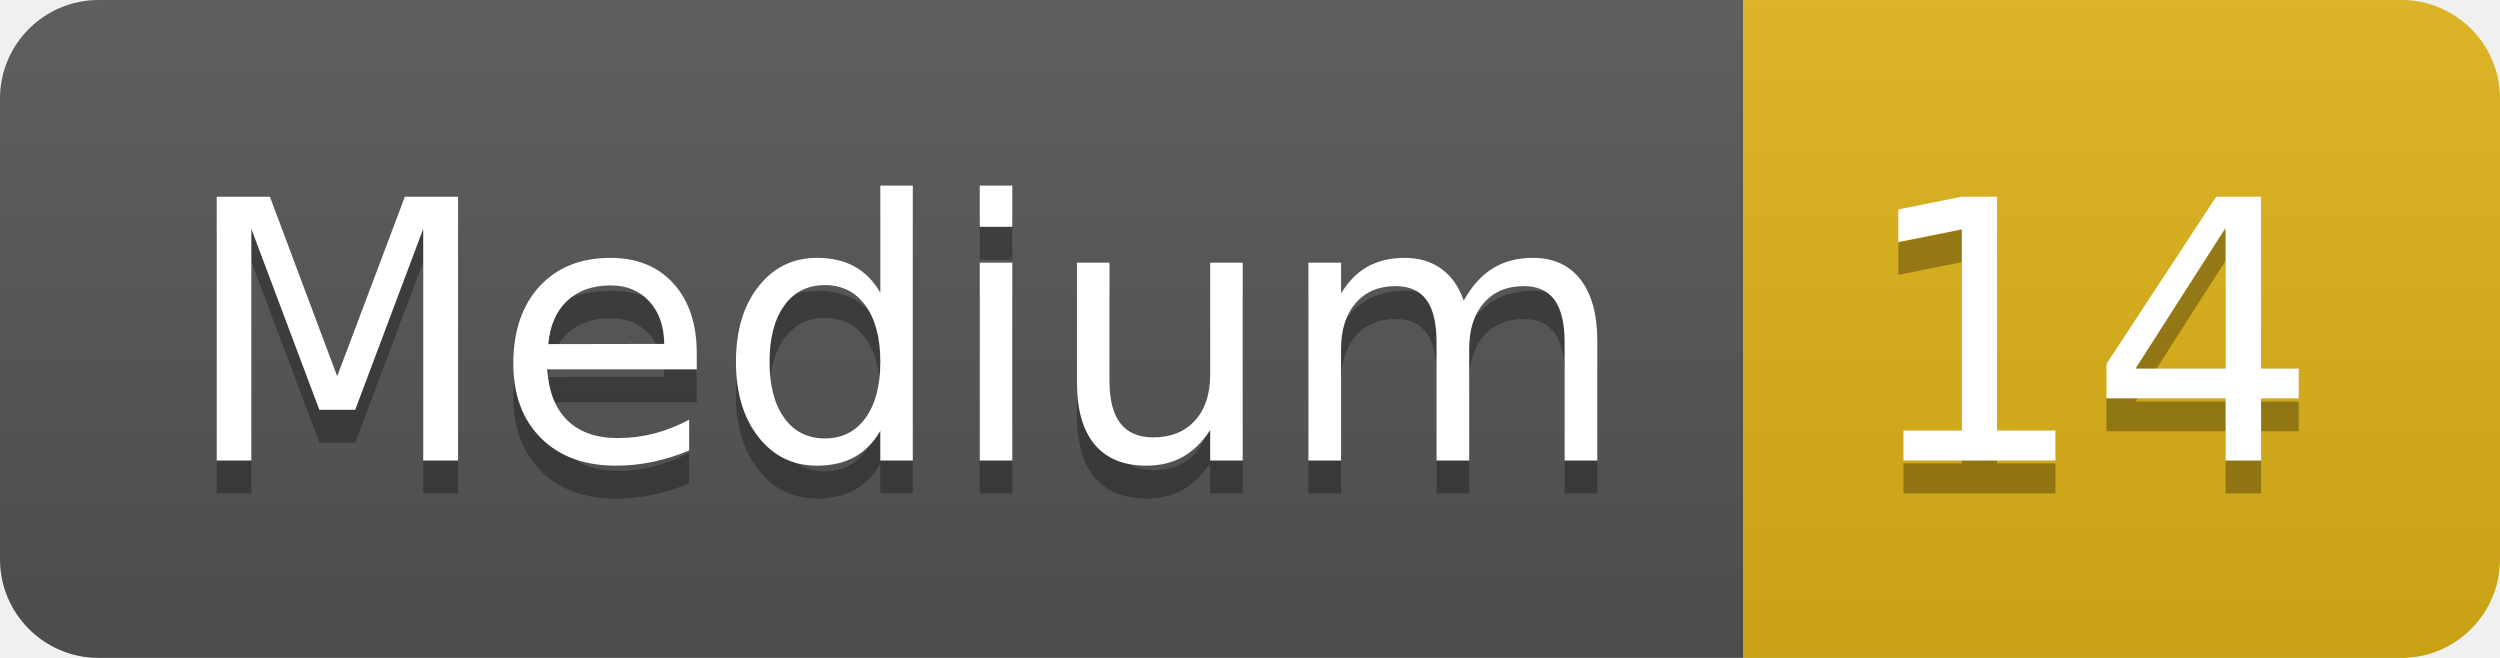
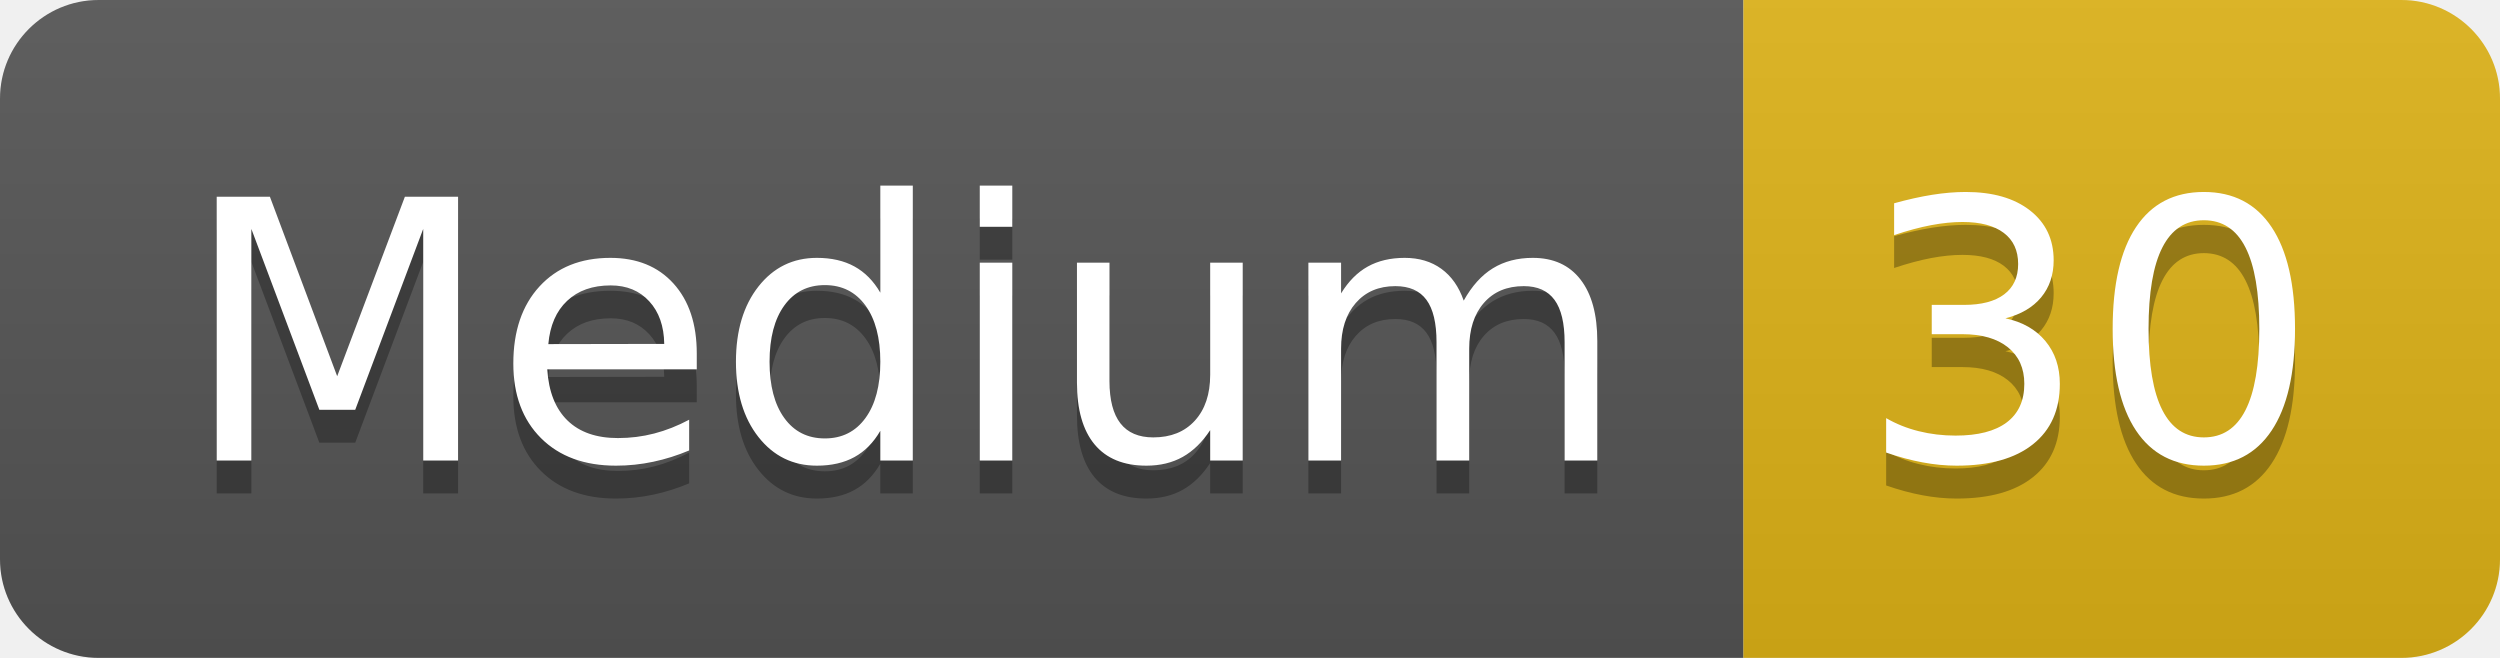
- <svg xmlns="http://www.w3.org/2000/svg" width="76" height="20" role="img" aria-label="Medium: 14">
+ <svg xmlns="http://www.w3.org/2000/svg" width="76" height="20" role="img" aria-label="Medium: 30">
  <linearGradient id="s" x2="0" y2="100%">
    <stop offset="0" stop-color="#bbb" stop-opacity=".1" />
    <stop offset="1" stop-opacity=".1" />
  </linearGradient>
  <clipPath id="r">
    <rect width="76" height="20" rx="3" fill="#fff" />
  </clipPath>
  <g clip-path="url(#r)">
    <rect width="53" height="20" fill="#555" />
    <rect x="53" width="23" height="20" fill="#dfb317" />
    <rect width="76" height="20" fill="url(#s)" />
  </g>
  <g fill="#fff" text-anchor="middle" font-family="Verdana,Geneva,DejaVu Sans,sans-serif" text-rendering="geometricPrecision" font-size="110">
    <text aria-hidden="true" x="275" y="150" fill="#010101" fill-opacity=".3" transform="scale(.1)" textLength="430">Medium</text>
    <text x="275" y="140" transform="scale(.1)" fill="#fff" textLength="430">Medium</text>
-     <text aria-hidden="true" x="635" y="150" fill="#010101" fill-opacity=".3" transform="scale(.1)" textLength="130">14</text>
-     <text x="635" y="140" transform="scale(.1)" fill="#fff" textLength="130">14</text>
+     <text aria-hidden="true" x="635" y="150" fill="#010101" fill-opacity=".3" transform="scale(.1)" textLength="130">30</text>
+     <text x="635" y="140" transform="scale(.1)" fill="#fff" textLength="130">30</text>
  </g>
</svg>
